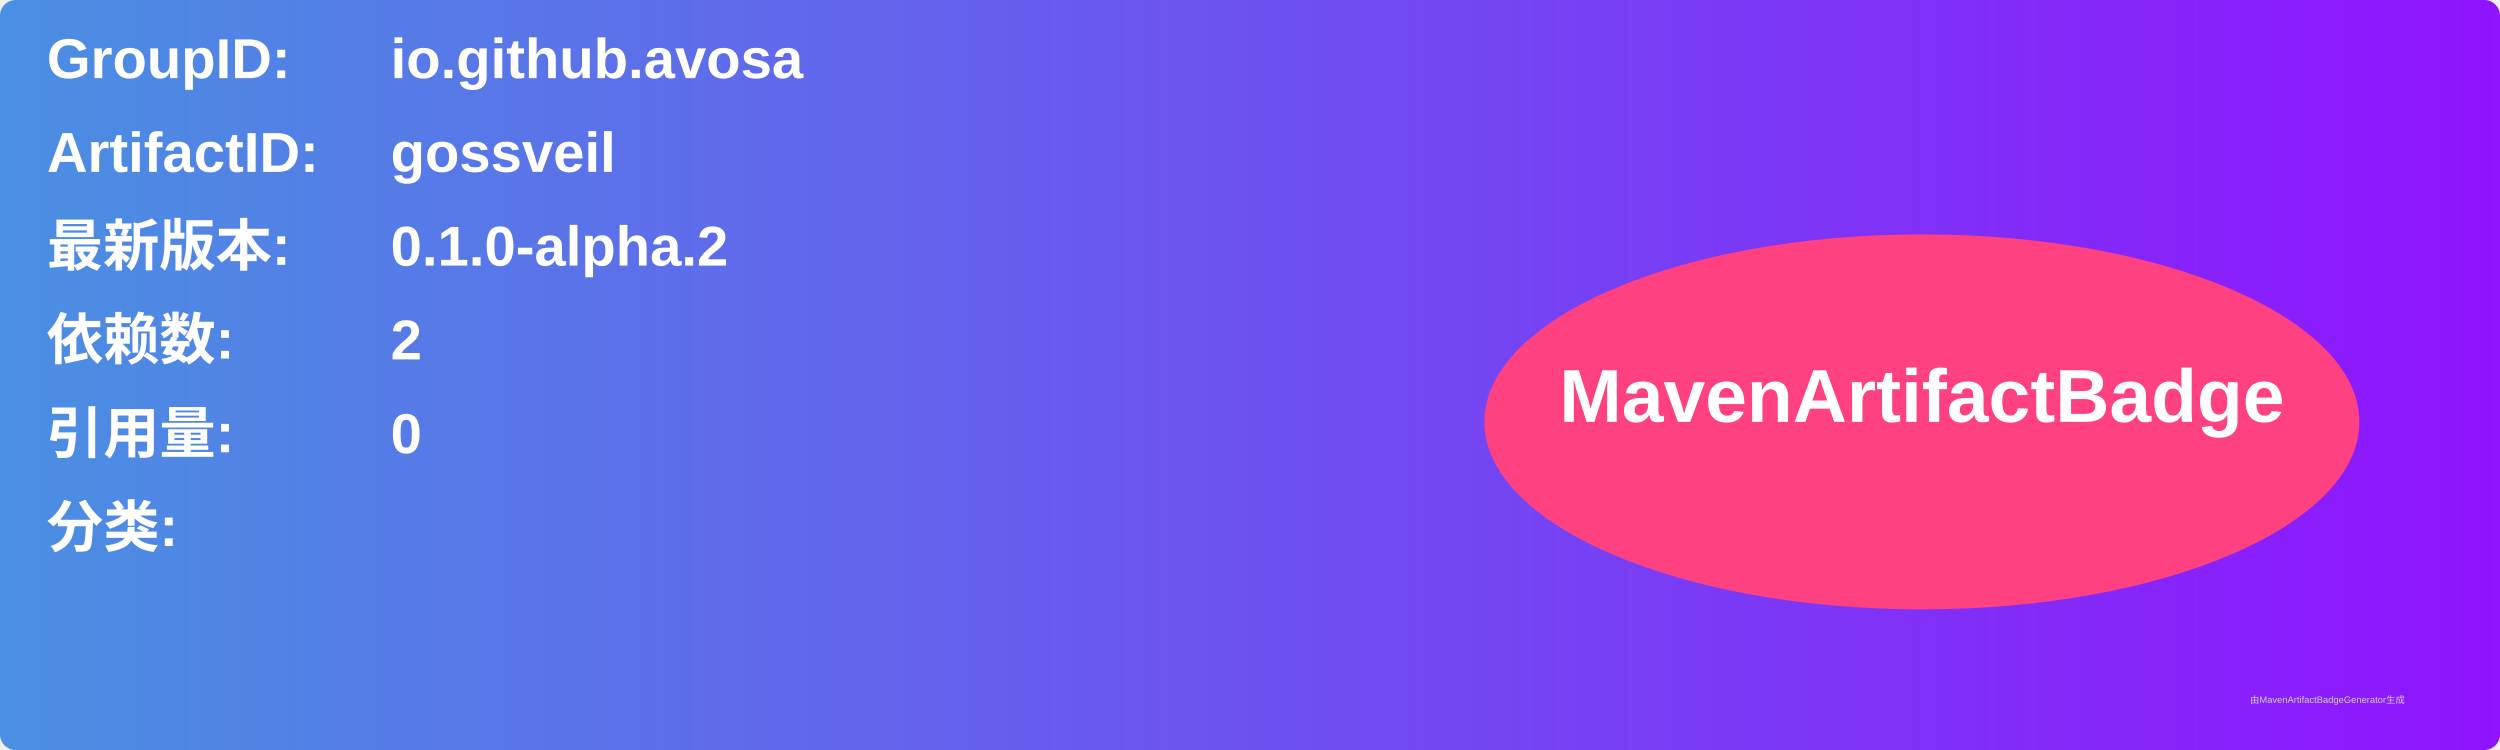
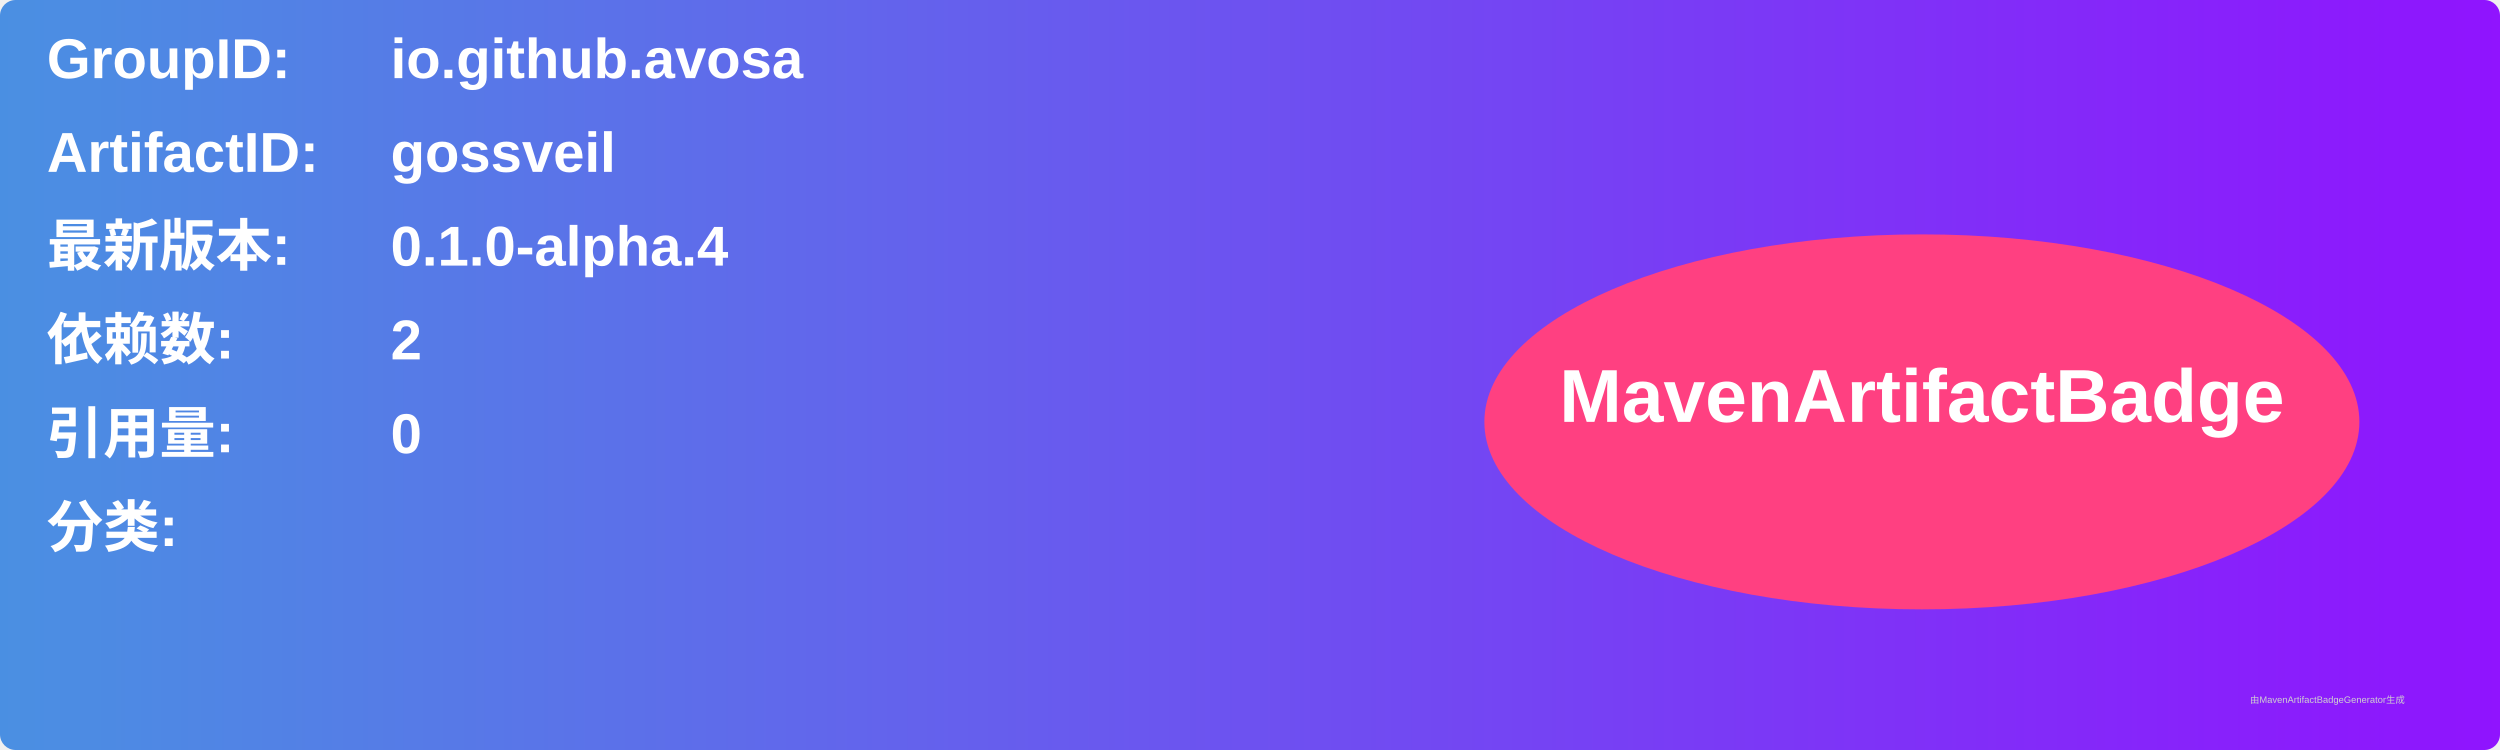
<svg xmlns="http://www.w3.org/2000/svg" width="800" height="240" viewBox="0 0 800 240">
  <linearGradient id="grad" x1="0%" y1="0%" x2="100%" y2="0%">
    <stop offset="0%" stop-color="#4a90e2" />
    <stop offset="100%" stop-color="#9013fe" />
  </linearGradient>
  <rect width="100%" height="100%" rx="5" ry="5" fill="url(#grad)" />
  <g transform="translate(15, 15)">
    <text x="0" y="10" font-family="Arial" font-size="18" fill="white" font-weight="bold" width="260">GroupID:</text>
    <text x="110" y="10" font-family="Arial" font-size="18" fill="white" font-weight="bold" width="460">io.github.avosa</text>
    <text x="0" y="40" font-family="Arial" font-size="18" fill="white" font-weight="bold" width="260">ArtifactID:</text>
    <text x="110" y="40" font-family="Arial" font-size="18" fill="white" font-weight="bold" width="460">gossveil</text>
    <text x="0" y="70" font-family="Arial" font-size="18" fill="white" font-weight="bold">最新版本:</text>
    <text x="110" y="70" font-family="Arial" font-size="18" fill="white" font-weight="bold">
-       <tspan font-weight="bold">0.1.0-alpha.2</tspan>
+       <tspan font-weight="bold">0.1.0-alpha.4</tspan>
    </text>
    <text x="0" y="100" font-family="Arial" font-size="18" fill="white" font-weight="bold">依赖数: </text>
    <text x="110" y="100" font-family="Arial" font-size="18" fill="white">
      <tspan font-weight="bold">2</tspan>
    </text>
    <text x="0" y="130" font-family="Arial" font-size="18" fill="white" font-weight="bold">引用量: </text>
    <text x="110" y="130" font-family="Arial" font-size="18" fill="white">
      <tspan font-weight="bold">0</tspan>
    </text>
    <text x="0" y="160" font-family="Arial" font-size="18" fill="white" font-weight="bold">分类:</text>
    <text x="10" y="190" font-family="Arial" font-size="10" fill="white">
      <tspan font-weight="bold" />
    </text>
    <ellipse cx="600" cy="120" rx="140" ry="60" fill="#ff4081" />
    <text x="600" y="120" text-anchor="middle" font-family="Arial" font-size="24" fill="white" font-weight="bold">MavenArtifactBadge</text>
  </g>
  <text x="720" y="225" font-family="Arial" font-size="3" fill="#d0d0d0">由MavenArtifactBadgeGenerator生成</text>
</svg>
